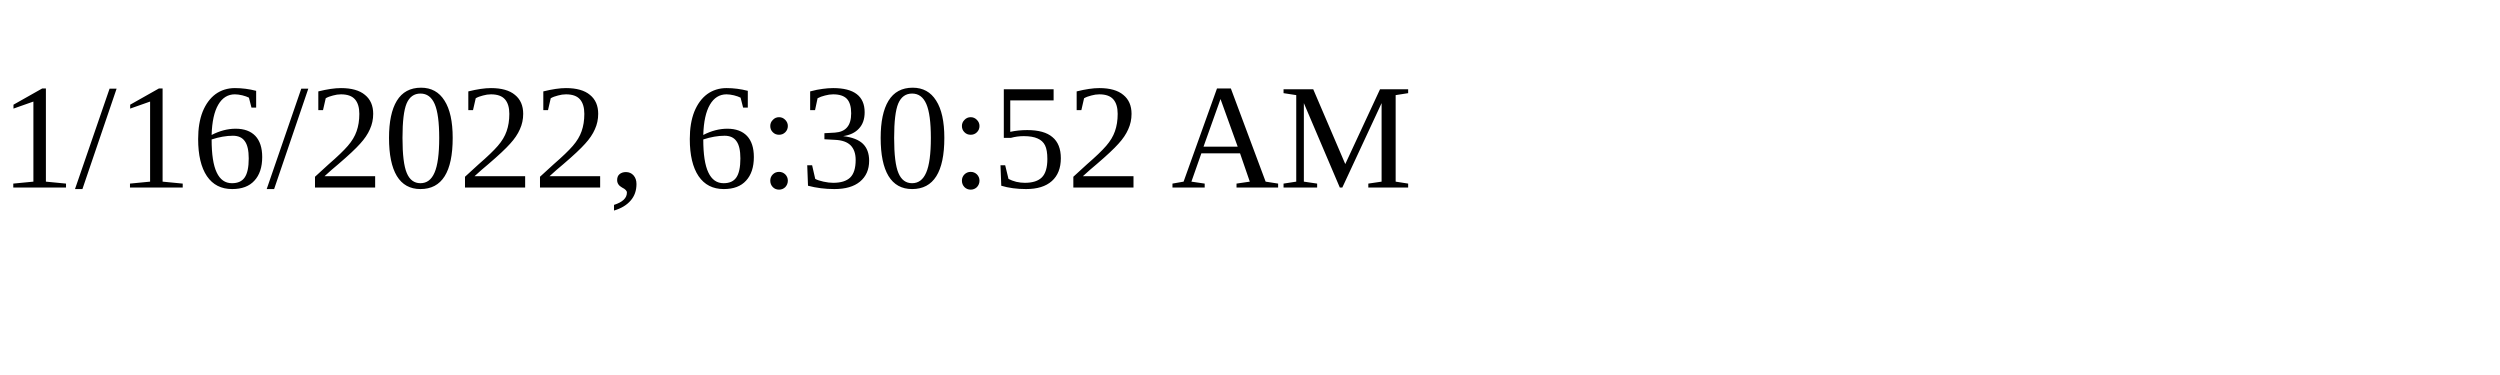
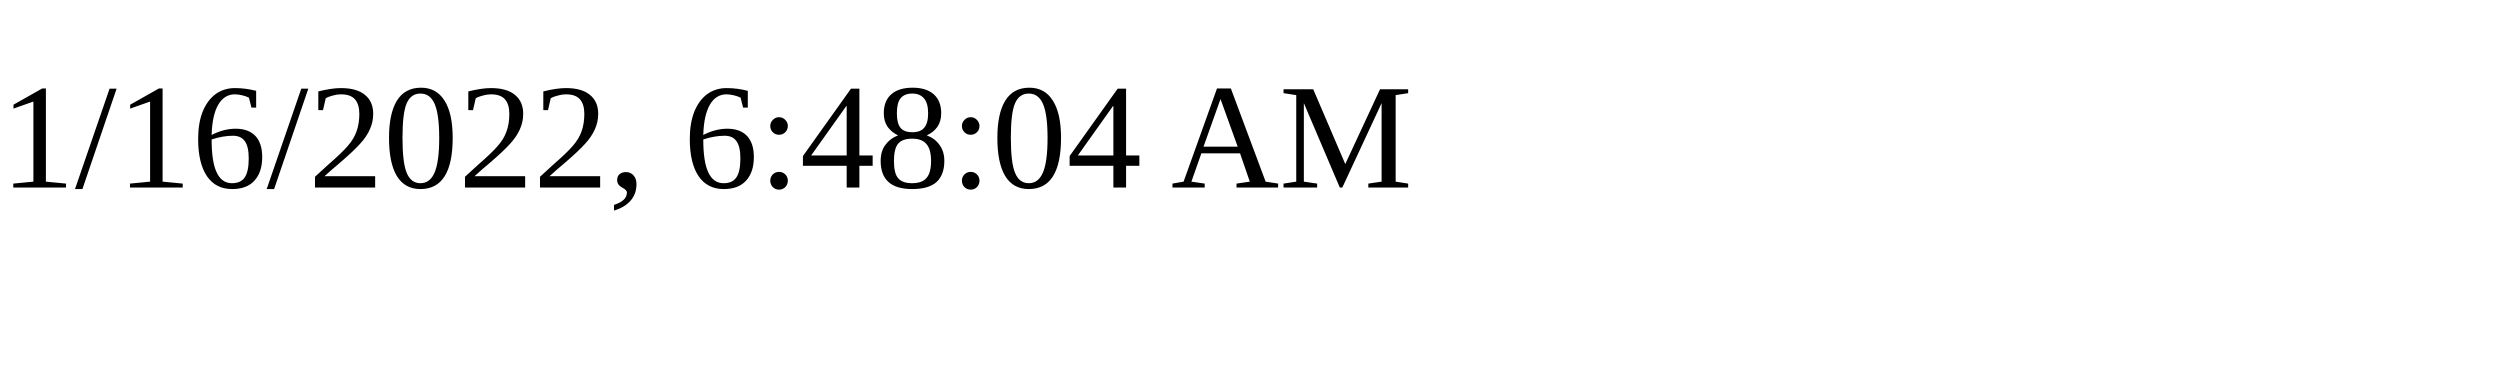
<svg xmlns="http://www.w3.org/2000/svg" height="30" width="200">
-   <text x="0" y="15">1/16/2022, 6:30:52 AM</text>
+   <text x="0" y="15">1/16/2022, 6:48:04 AM</text>
</svg>
